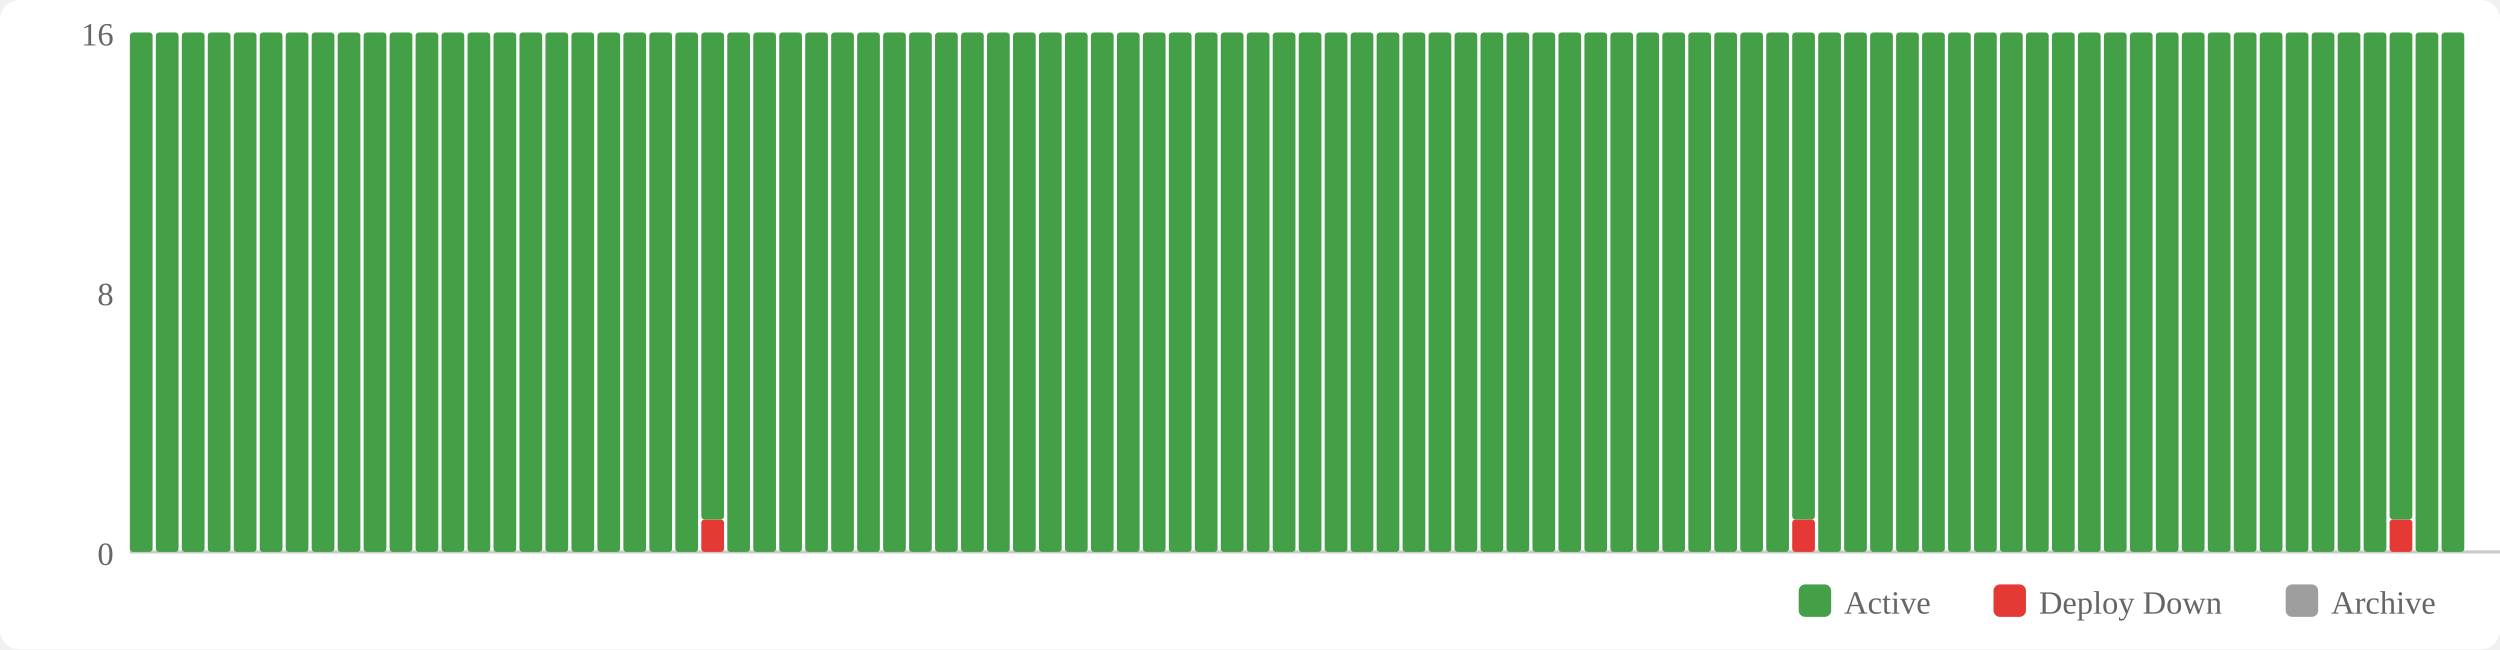
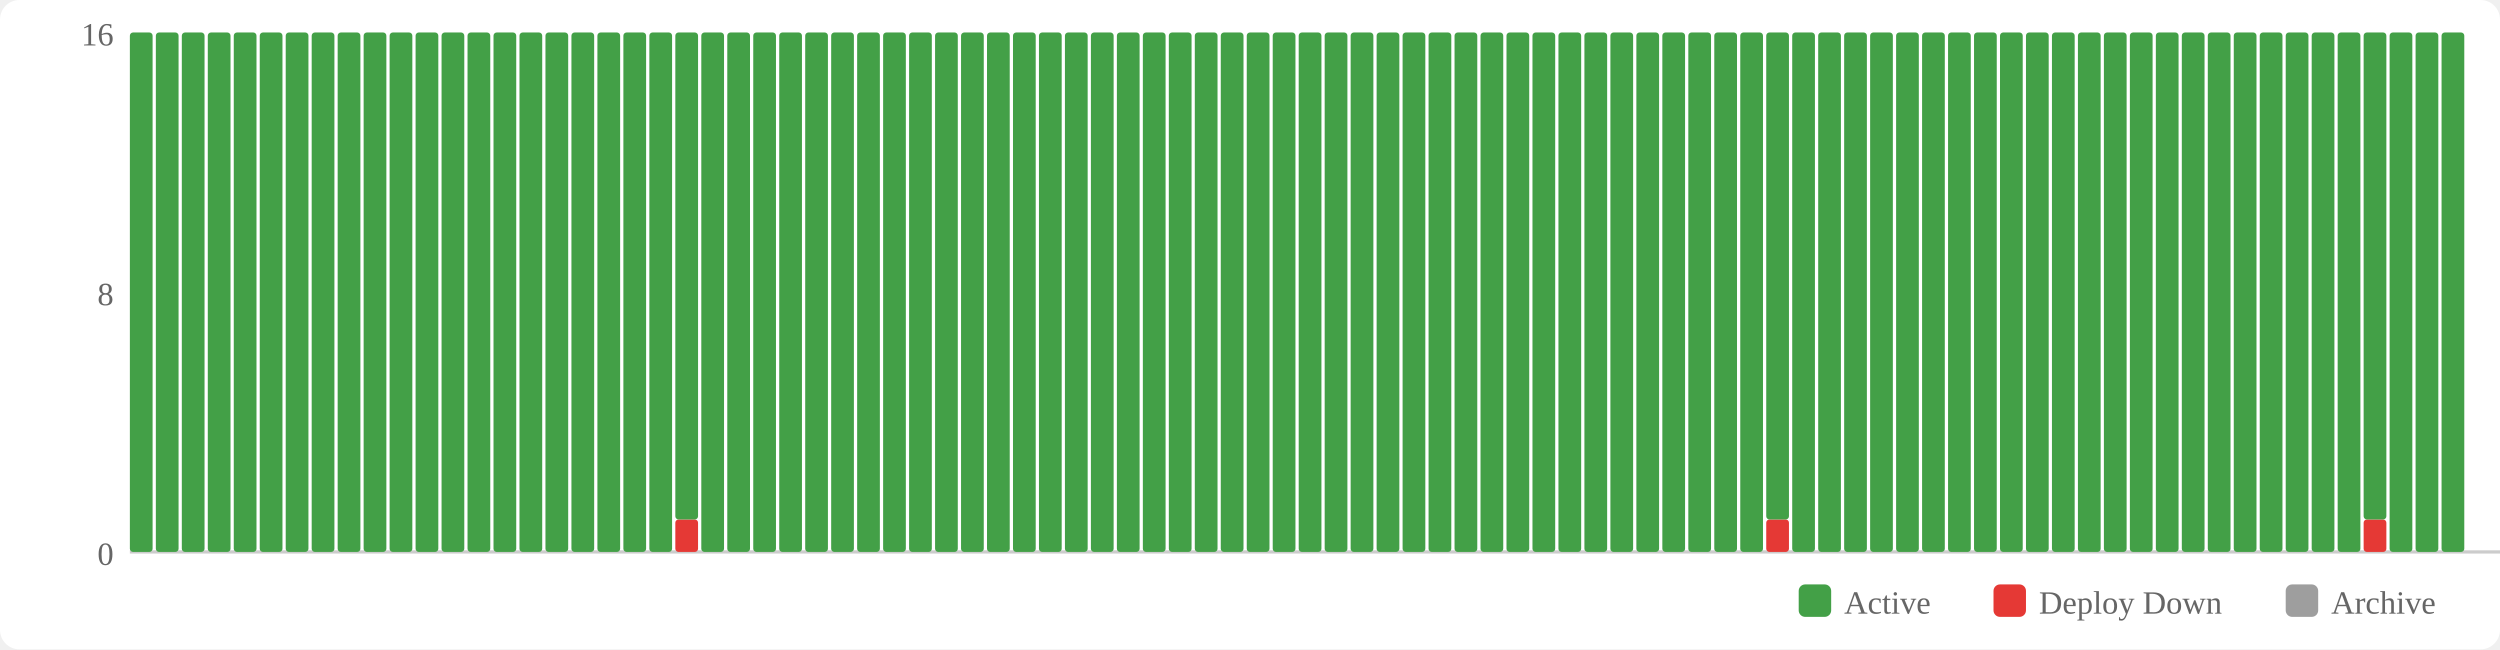
<svg xmlns="http://www.w3.org/2000/svg" width="770" height="200" viewBox="0 0 770 200">
  <rect width="770" height="200" fill="#fff" rx="6" />
  <rect x="554" y="180" width="10" height="10" fill="#43a047" rx="2" />
  <text x="568" y="189" font-size="10" fill="#666">Active</text>
  <rect x="614" y="180" width="10" height="10" fill="#e53935" rx="2" />
  <text x="628" y="189" font-size="10" fill="#666">Deploy Down</text>
  <rect x="704" y="180" width="10" height="10" fill="#9e9e9e" rx="2" />
  <text x="718" y="189" font-size="10" fill="#666">Archive</text>
  <text x="35" y="174" text-anchor="end" font-size="10" fill="#666">0</text>
  <text x="35" y="94" text-anchor="end" font-size="10" fill="#666">8</text>
  <text x="35" y="14" text-anchor="end" font-size="10" fill="#666">16</text>
  <line x1="40" y1="170" x2="770" y2="170" stroke="#ccc" stroke-width="1" />
  <rect x="40" y="10" width="7" height="160" fill="#43a047" rx="1" />
  <rect x="48" y="10" width="7" height="160" fill="#43a047" rx="1" />
  <rect x="56" y="10" width="7" height="160" fill="#43a047" rx="1" />
  <rect x="64" y="10" width="7" height="160" fill="#43a047" rx="1" />
  <rect x="72" y="10" width="7" height="160" fill="#43a047" rx="1" />
  <rect x="80" y="10" width="7" height="160" fill="#43a047" rx="1" />
  <rect x="88" y="10" width="7" height="160" fill="#43a047" rx="1" />
  <rect x="96" y="10" width="7" height="160" fill="#43a047" rx="1" />
  <rect x="104" y="10" width="7" height="160" fill="#43a047" rx="1" />
  <rect x="112" y="10" width="7" height="160" fill="#43a047" rx="1" />
  <rect x="120" y="10" width="7" height="160" fill="#43a047" rx="1" />
  <rect x="128" y="10" width="7" height="160" fill="#43a047" rx="1" />
  <rect x="136" y="10" width="7" height="160" fill="#43a047" rx="1" />
  <rect x="144" y="10" width="7" height="160" fill="#43a047" rx="1" />
  <rect x="152" y="10" width="7" height="160" fill="#43a047" rx="1" />
  <rect x="160" y="10" width="7" height="160" fill="#43a047" rx="1" />
  <rect x="168" y="10" width="7" height="160" fill="#43a047" rx="1" />
  <rect x="176" y="10" width="7" height="160" fill="#43a047" rx="1" />
  <rect x="184" y="10" width="7" height="160" fill="#43a047" rx="1" />
  <rect x="192" y="10" width="7" height="160" fill="#43a047" rx="1" />
  <rect x="200" y="10" width="7" height="160" fill="#43a047" rx="1" />
-   <rect x="208" y="10" width="7" height="160" fill="#43a047" rx="1" />
-   <rect x="216" y="160" width="7" height="10" fill="#e53935" rx="1" />
-   <rect x="216" y="10" width="7" height="150" fill="#43a047" rx="1" />
+   <rect x="208" y="160" width="7" height="10" fill="#e53935" rx="1" />
+   <rect x="208" y="10" width="7" height="150" fill="#43a047" rx="1" />
+   <rect x="216" y="10" width="7" height="160" fill="#43a047" rx="1" />
  <rect x="224" y="10" width="7" height="160" fill="#43a047" rx="1" />
  <rect x="232" y="10" width="7" height="160" fill="#43a047" rx="1" />
  <rect x="240" y="10" width="7" height="160" fill="#43a047" rx="1" />
  <rect x="248" y="10" width="7" height="160" fill="#43a047" rx="1" />
  <rect x="256" y="10" width="7" height="160" fill="#43a047" rx="1" />
  <rect x="264" y="10" width="7" height="160" fill="#43a047" rx="1" />
  <rect x="272" y="10" width="7" height="160" fill="#43a047" rx="1" />
  <rect x="280" y="10" width="7" height="160" fill="#43a047" rx="1" />
  <rect x="288" y="10" width="7" height="160" fill="#43a047" rx="1" />
  <rect x="296" y="10" width="7" height="160" fill="#43a047" rx="1" />
  <rect x="304" y="10" width="7" height="160" fill="#43a047" rx="1" />
  <rect x="312" y="10" width="7" height="160" fill="#43a047" rx="1" />
  <rect x="320" y="10" width="7" height="160" fill="#43a047" rx="1" />
  <rect x="328" y="10" width="7" height="160" fill="#43a047" rx="1" />
  <rect x="336" y="10" width="7" height="160" fill="#43a047" rx="1" />
  <rect x="344" y="10" width="7" height="160" fill="#43a047" rx="1" />
  <rect x="352" y="10" width="7" height="160" fill="#43a047" rx="1" />
  <rect x="360" y="10" width="7" height="160" fill="#43a047" rx="1" />
  <rect x="368" y="10" width="7" height="160" fill="#43a047" rx="1" />
  <rect x="376" y="10" width="7" height="160" fill="#43a047" rx="1" />
  <rect x="384" y="10" width="7" height="160" fill="#43a047" rx="1" />
  <rect x="392" y="10" width="7" height="160" fill="#43a047" rx="1" />
  <rect x="400" y="10" width="7" height="160" fill="#43a047" rx="1" />
  <rect x="408" y="10" width="7" height="160" fill="#43a047" rx="1" />
  <rect x="416" y="10" width="7" height="160" fill="#43a047" rx="1" />
  <rect x="424" y="10" width="7" height="160" fill="#43a047" rx="1" />
  <rect x="432" y="10" width="7" height="160" fill="#43a047" rx="1" />
  <rect x="440" y="10" width="7" height="160" fill="#43a047" rx="1" />
  <rect x="448" y="10" width="7" height="160" fill="#43a047" rx="1" />
  <rect x="456" y="10" width="7" height="160" fill="#43a047" rx="1" />
  <rect x="464" y="10" width="7" height="160" fill="#43a047" rx="1" />
  <rect x="472" y="10" width="7" height="160" fill="#43a047" rx="1" />
  <rect x="480" y="10" width="7" height="160" fill="#43a047" rx="1" />
  <rect x="488" y="10" width="7" height="160" fill="#43a047" rx="1" />
  <rect x="496" y="10" width="7" height="160" fill="#43a047" rx="1" />
  <rect x="504" y="10" width="7" height="160" fill="#43a047" rx="1" />
  <rect x="512" y="10" width="7" height="160" fill="#43a047" rx="1" />
  <rect x="520" y="10" width="7" height="160" fill="#43a047" rx="1" />
  <rect x="528" y="10" width="7" height="160" fill="#43a047" rx="1" />
  <rect x="536" y="10" width="7" height="160" fill="#43a047" rx="1" />
-   <rect x="544" y="10" width="7" height="160" fill="#43a047" rx="1" />
-   <rect x="552" y="160" width="7" height="10" fill="#e53935" rx="1" />
-   <rect x="552" y="10" width="7" height="150" fill="#43a047" rx="1" />
+   <rect x="544" y="160" width="7" height="10" fill="#e53935" rx="1" />
+   <rect x="544" y="10" width="7" height="150" fill="#43a047" rx="1" />
+   <rect x="552" y="10" width="7" height="160" fill="#43a047" rx="1" />
  <rect x="560" y="10" width="7" height="160" fill="#43a047" rx="1" />
  <rect x="568" y="10" width="7" height="160" fill="#43a047" rx="1" />
  <rect x="576" y="10" width="7" height="160" fill="#43a047" rx="1" />
  <rect x="584" y="10" width="7" height="160" fill="#43a047" rx="1" />
  <rect x="592" y="10" width="7" height="160" fill="#43a047" rx="1" />
  <rect x="600" y="10" width="7" height="160" fill="#43a047" rx="1" />
  <rect x="608" y="10" width="7" height="160" fill="#43a047" rx="1" />
  <rect x="616" y="10" width="7" height="160" fill="#43a047" rx="1" />
  <rect x="624" y="10" width="7" height="160" fill="#43a047" rx="1" />
  <rect x="632" y="10" width="7" height="160" fill="#43a047" rx="1" />
  <rect x="640" y="10" width="7" height="160" fill="#43a047" rx="1" />
  <rect x="648" y="10" width="7" height="160" fill="#43a047" rx="1" />
  <rect x="656" y="10" width="7" height="160" fill="#43a047" rx="1" />
  <rect x="664" y="10" width="7" height="160" fill="#43a047" rx="1" />
  <rect x="672" y="10" width="7" height="160" fill="#43a047" rx="1" />
  <rect x="680" y="10" width="7" height="160" fill="#43a047" rx="1" />
  <rect x="688" y="10" width="7" height="160" fill="#43a047" rx="1" />
  <rect x="696" y="10" width="7" height="160" fill="#43a047" rx="1" />
  <rect x="704" y="10" width="7" height="160" fill="#43a047" rx="1" />
  <rect x="712" y="10" width="7" height="160" fill="#43a047" rx="1" />
  <rect x="720" y="10" width="7" height="160" fill="#43a047" rx="1" />
-   <rect x="728" y="10" width="7" height="160" fill="#43a047" rx="1" />
-   <rect x="736" y="160" width="7" height="10" fill="#e53935" rx="1" />
-   <rect x="736" y="10" width="7" height="150" fill="#43a047" rx="1" />
+   <rect x="728" y="160" width="7" height="10" fill="#e53935" rx="1" />
+   <rect x="728" y="10" width="7" height="150" fill="#43a047" rx="1" />
+   <rect x="736" y="10" width="7" height="160" fill="#43a047" rx="1" />
  <rect x="744" y="10" width="7" height="160" fill="#43a047" rx="1" />
  <rect x="752" y="10" width="7" height="160" fill="#43a047" rx="1" />
</svg>
